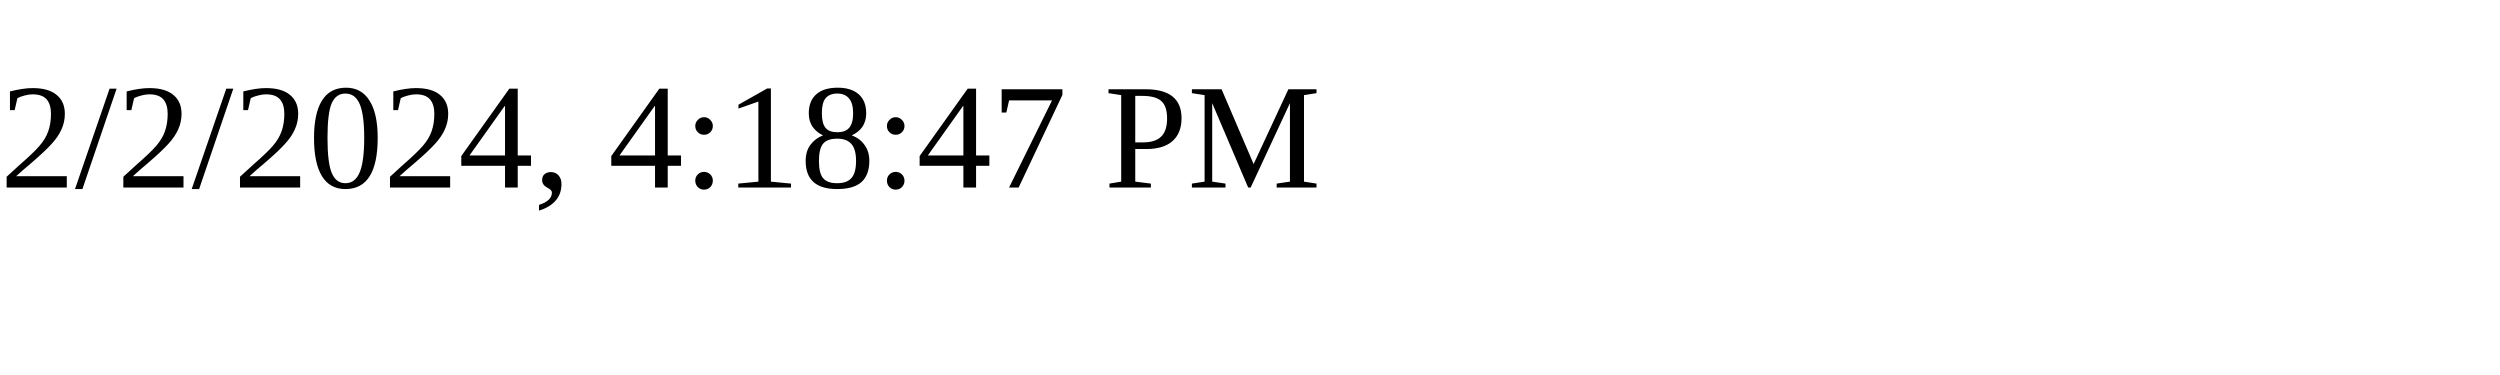
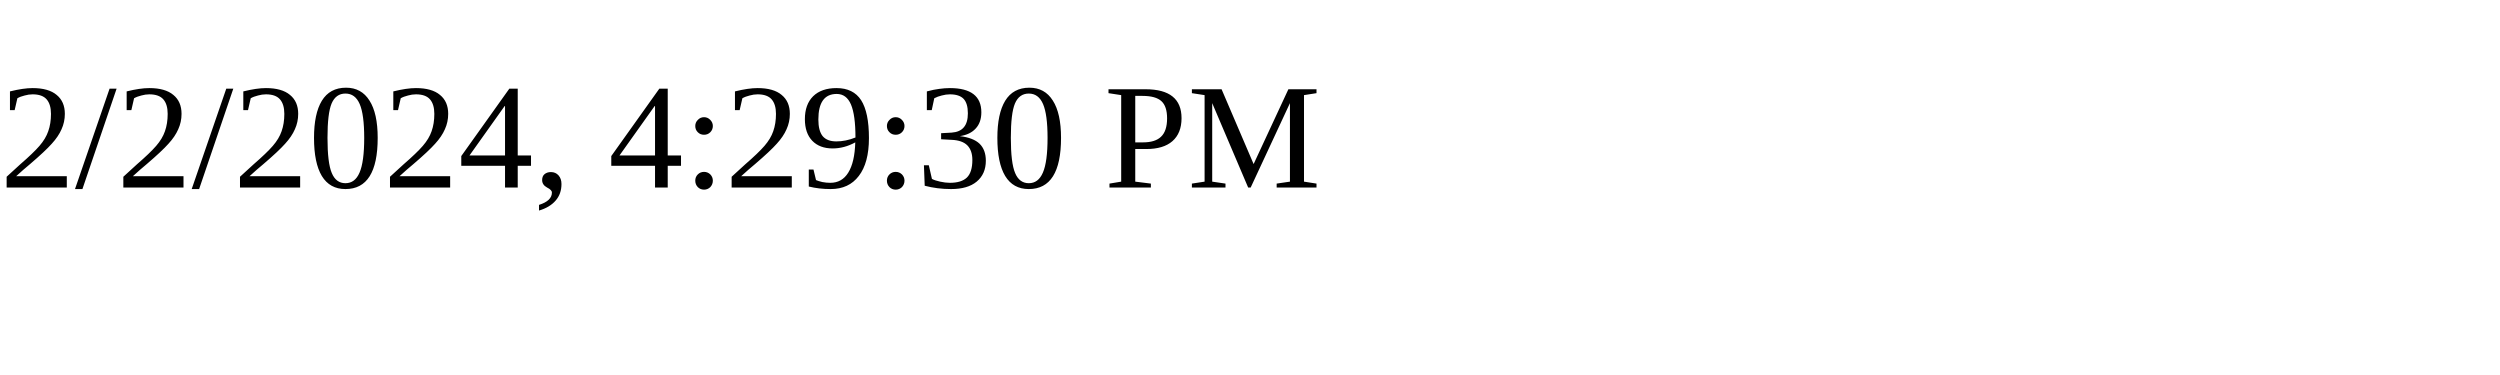
<svg xmlns="http://www.w3.org/2000/svg" height="30" width="200">
-   <text x="0" y="15">2/2/2024, 4:18:47 PM</text>
+   <text x="0" y="15">2/2/2024, 4:29:30 PM</text>
</svg>
